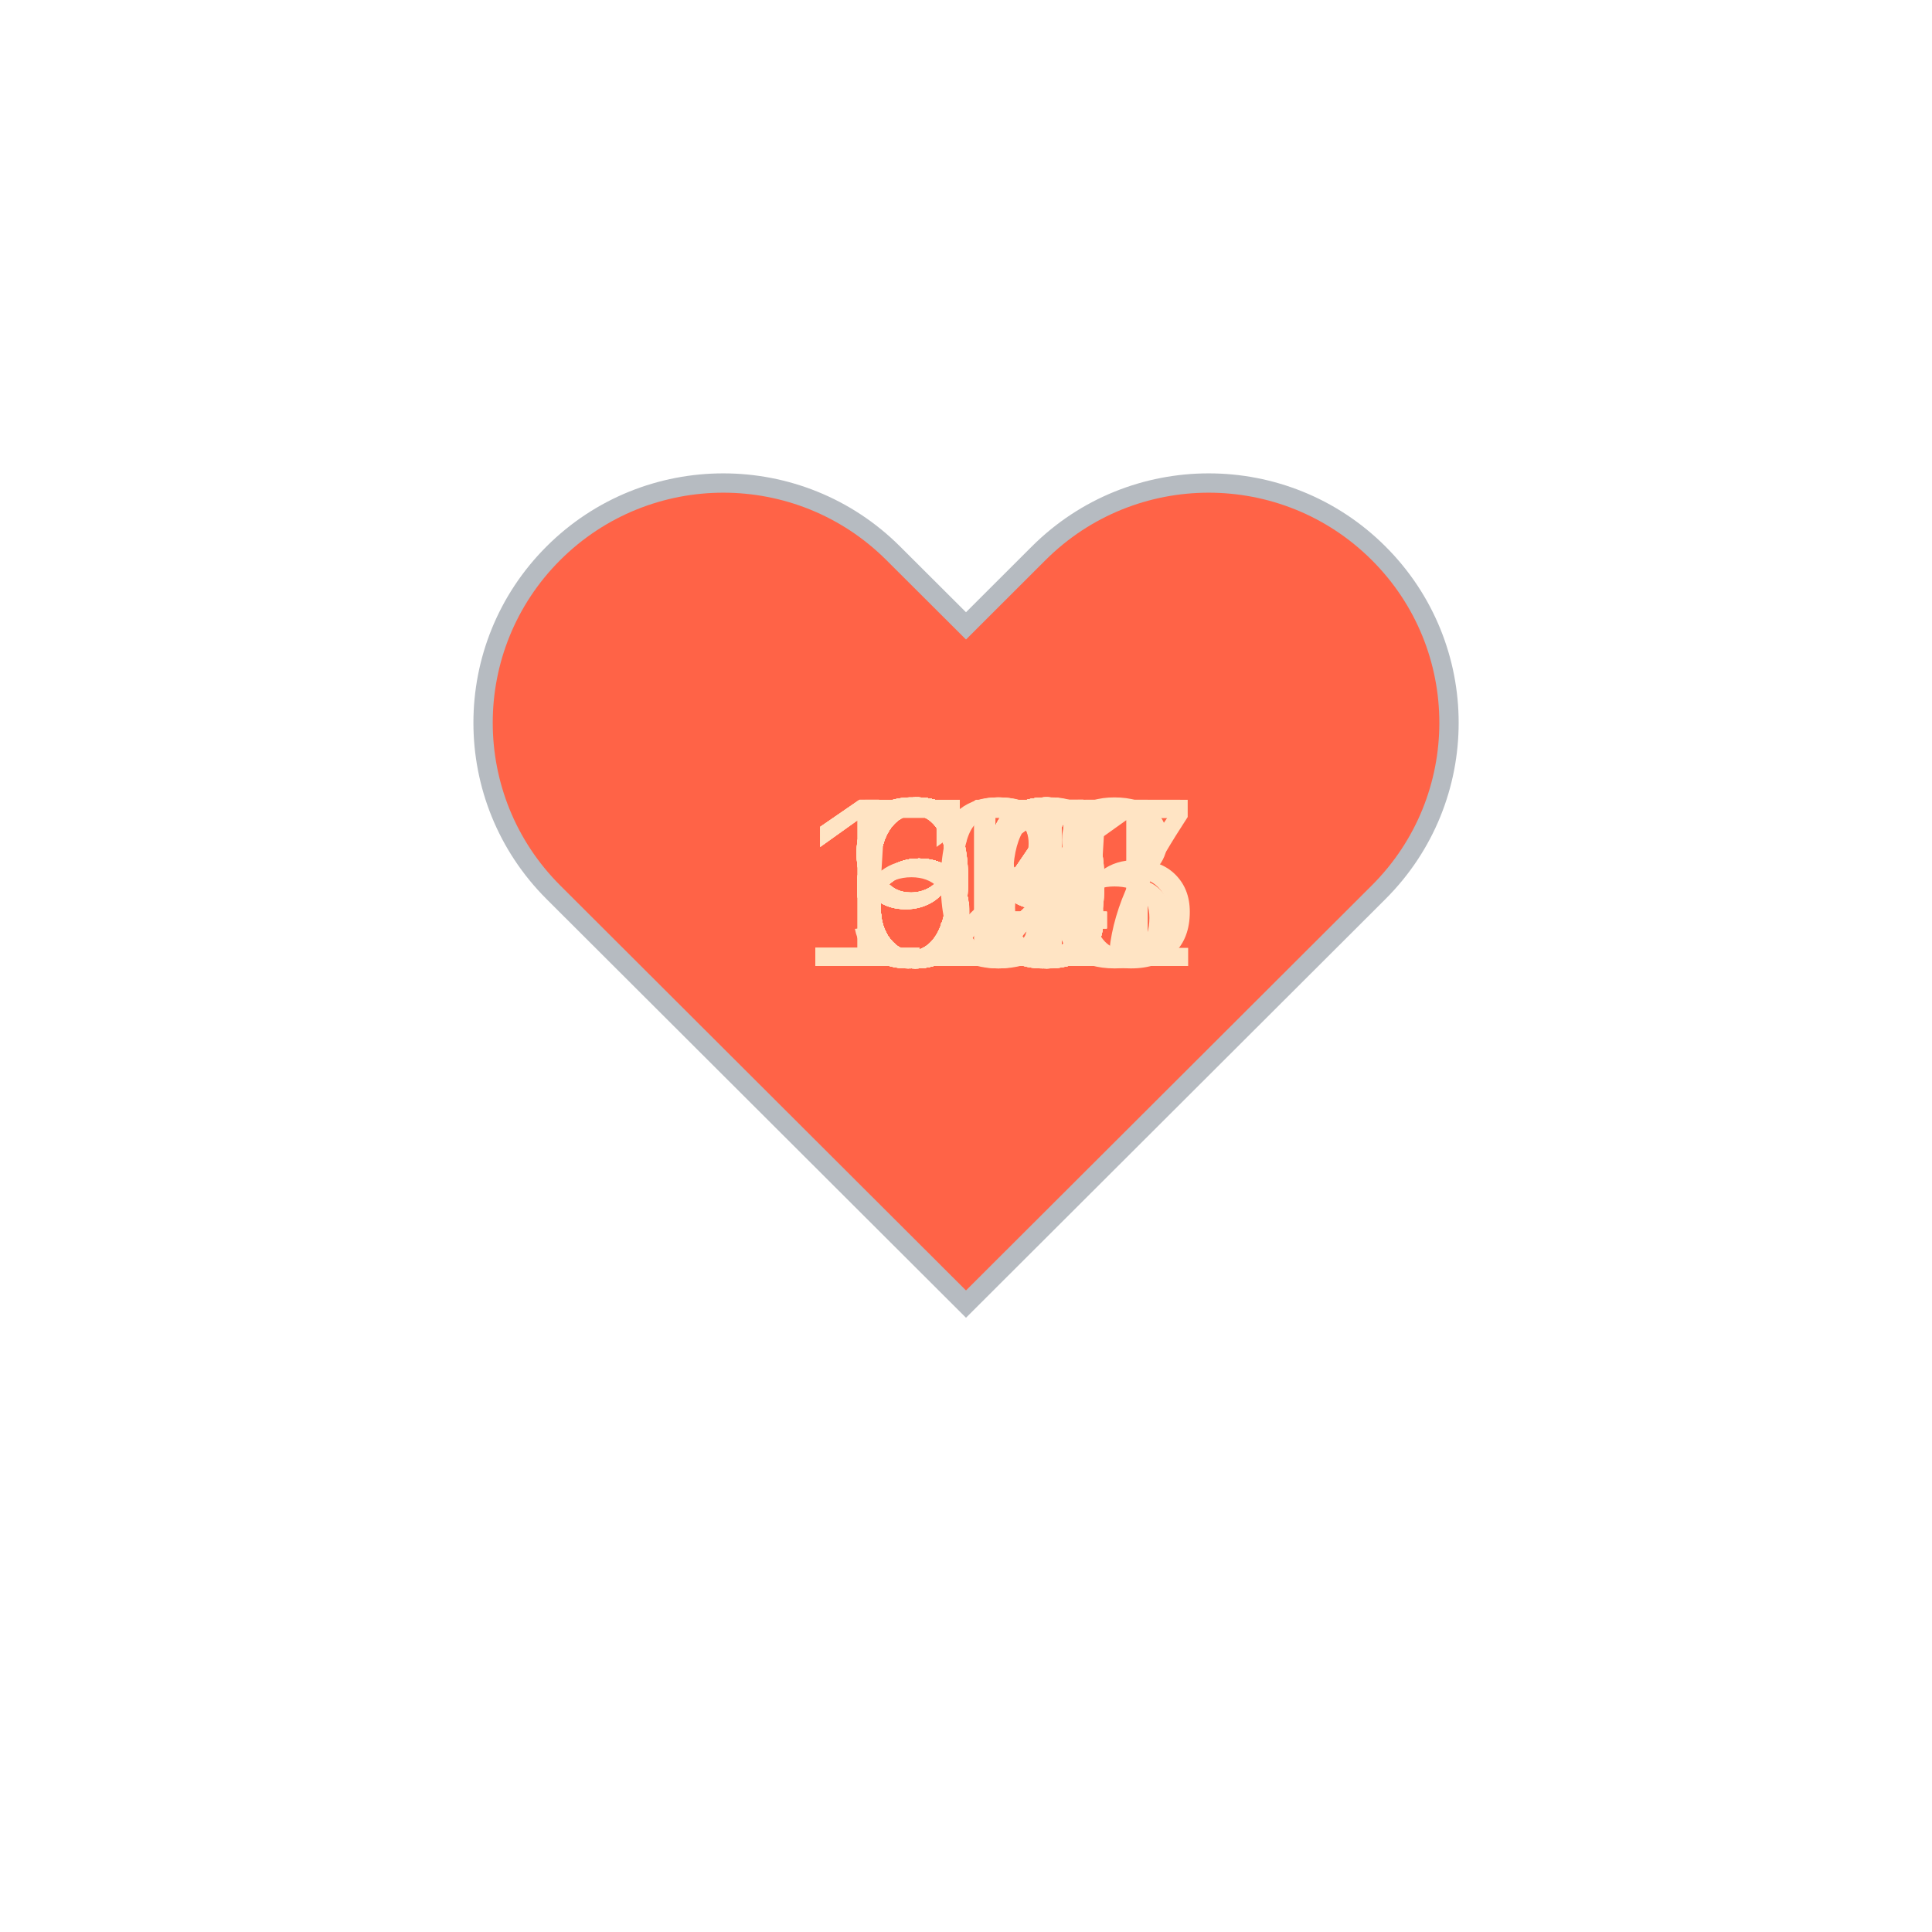
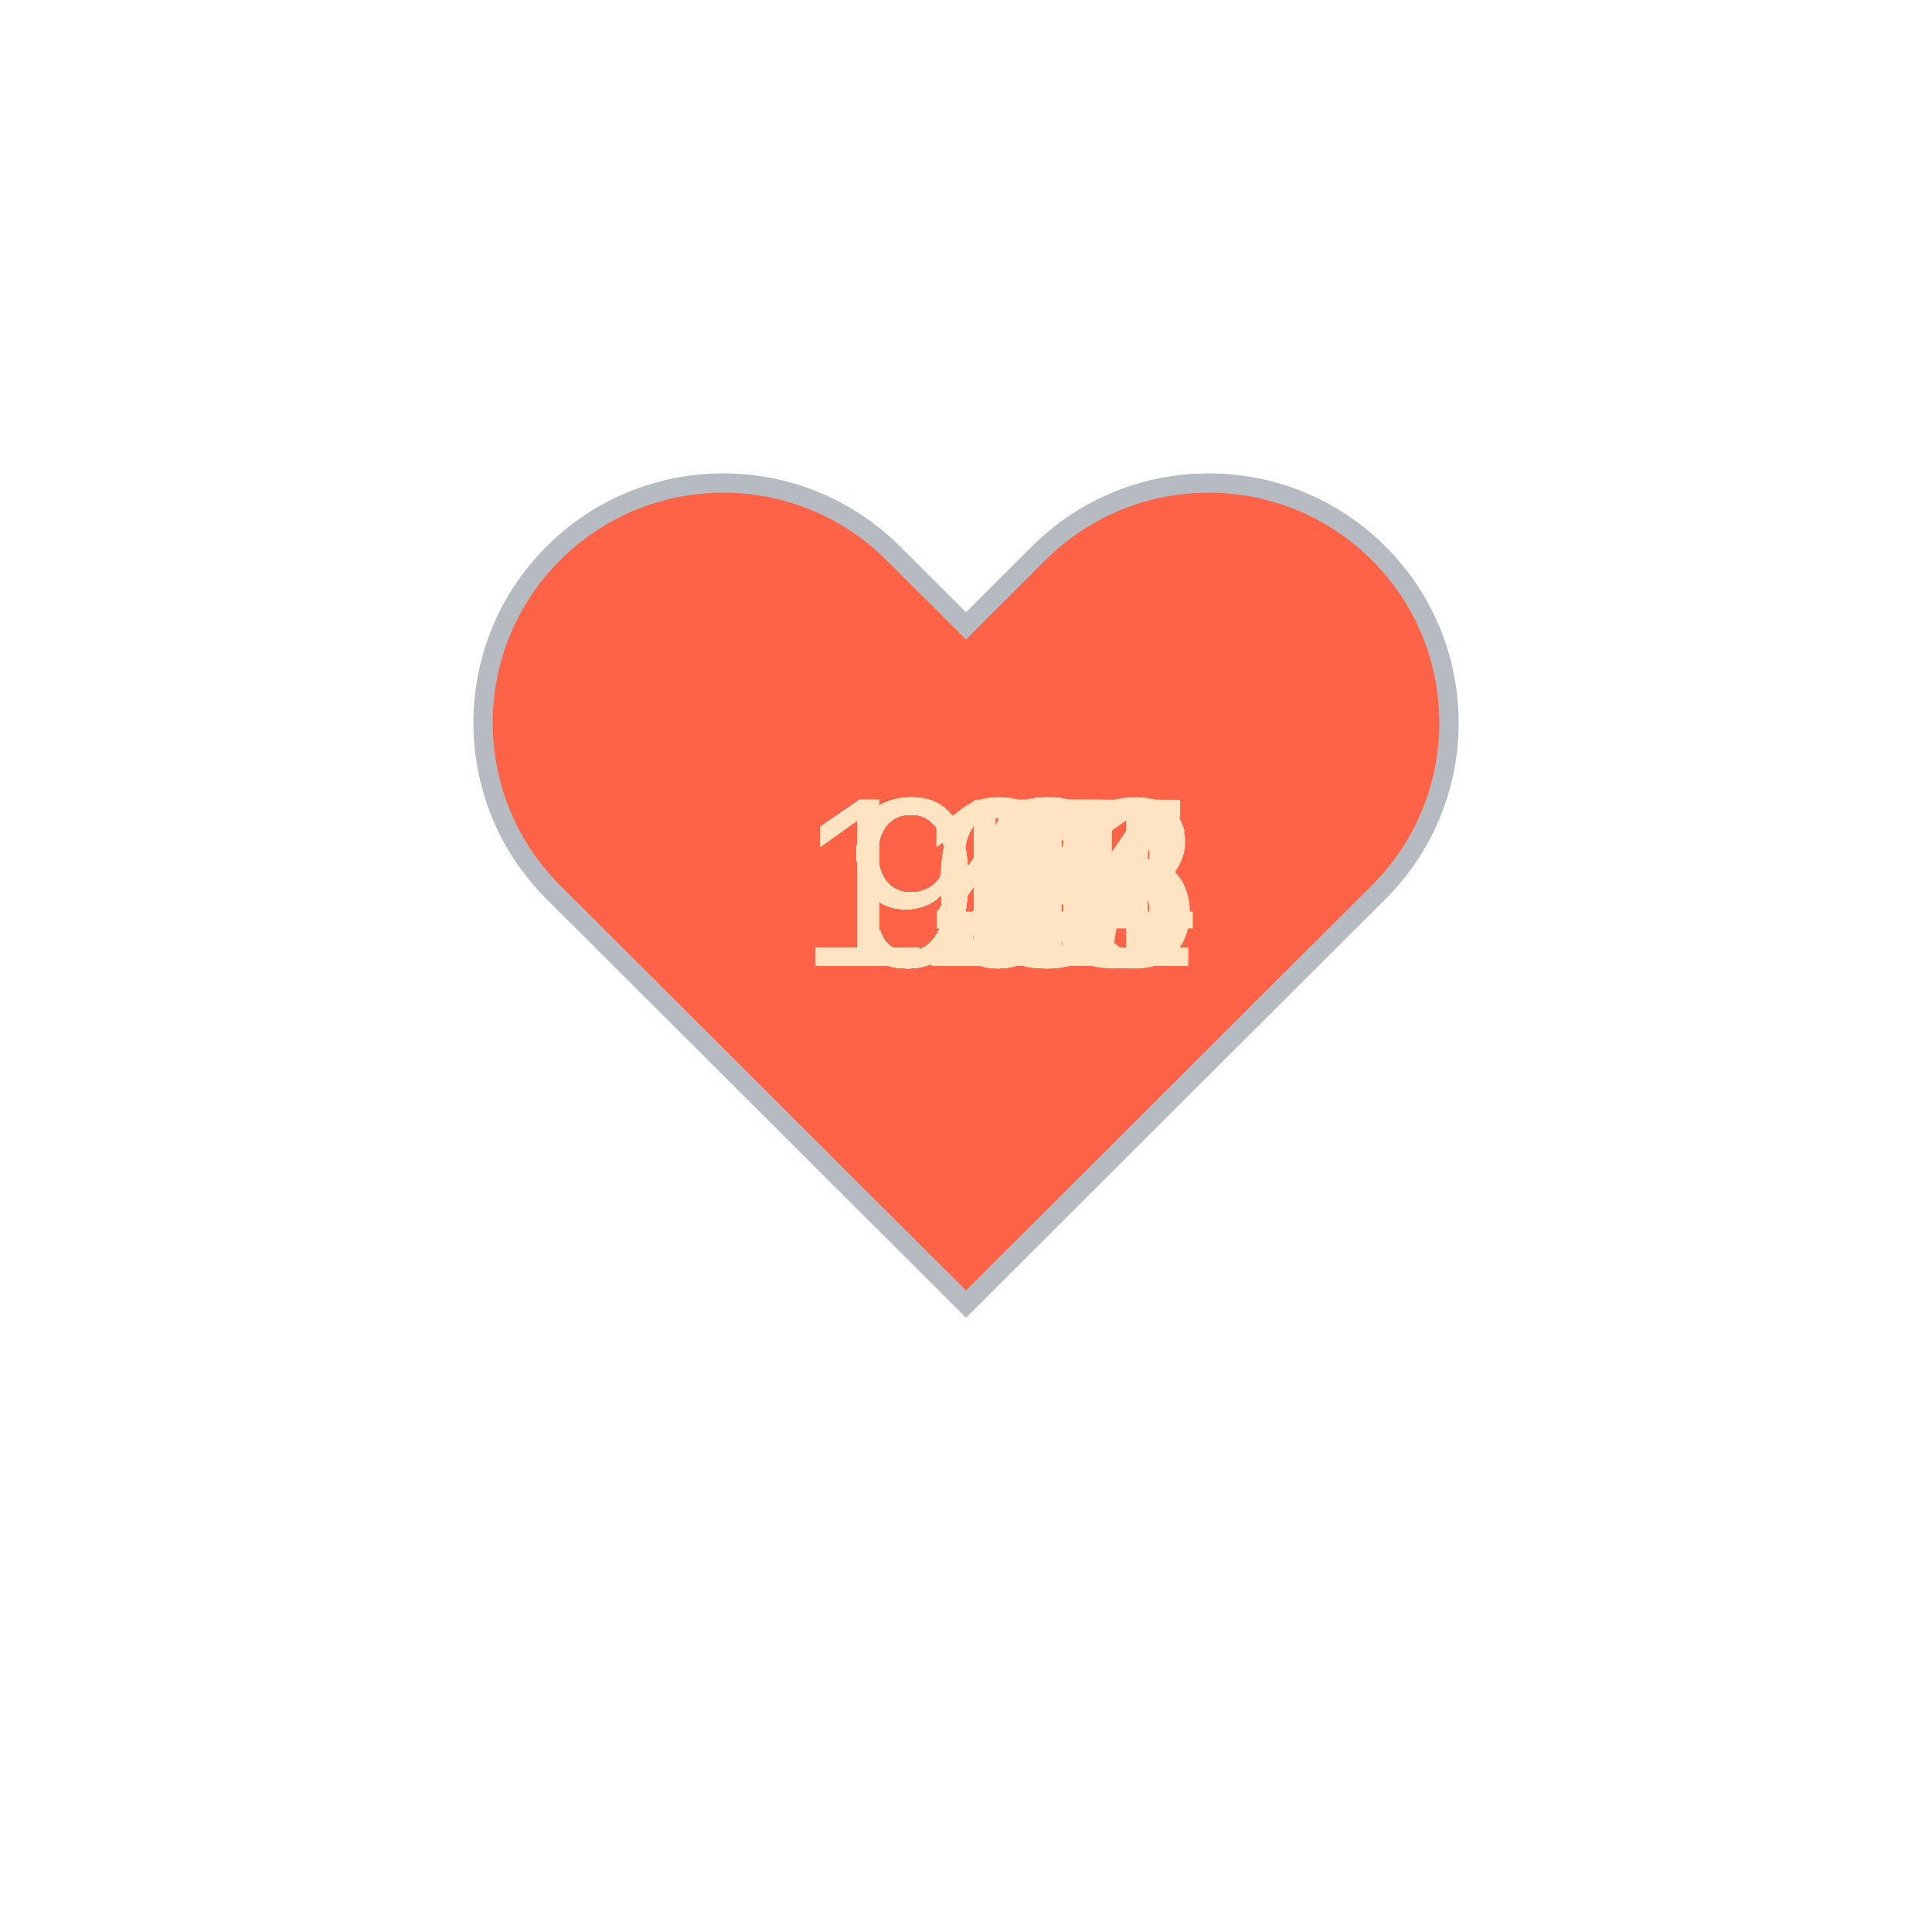
<svg xmlns="http://www.w3.org/2000/svg" baseProfile="full" height="150" version="1.1" viewBox="0,0,200,200" width="150">
  <defs />
  <g transform="translate(100 100)">
    <path d="M92.71,7.27L92.71,7.27c-9.71-9.69-25.46-9.69-35.18,0L50,14.79l-7.54-7.52C32.75-2.42,17-2.42,7.29,7.27v0 c-9.71,9.69-9.71,25.41,0,35.1L50,85l42.71-42.63C102.43,32.68,102.43,16.96,92.71,7.27z" fill="tomato" stroke="#B6BBC1" stroke-width="2" transform="translate(-50 -50)" />
    <animateTransform additive="sum" attributeName="transform" dur="1.2s" repeatCount="indefinite" type="scale" values="1; 1.5; 1.25; 1.5; 1.5; 1;" />
-     <text fill="bisque" style="font-size:25px; font-family:Arial" transform="translate(-12.5 0)">63<animate attributeName="visibility" dur="36.0s" keyTimes="0;0.03;0.07;0.1;0.13;0.17;0.2;0.23;0.27;0.3;0.33;0.37;0.4;0.43;0.47;0.5;0.53;0.57;0.6;0.63;0.67;0.7;0.73;0.77;0.8;0.83;0.87;0.9;0.93;0.97;1.0" repeatCount="indefinite" values="visible;hidden;hidden;hidden;hidden;hidden;hidden;hidden;hidden;hidden;hidden;hidden;hidden;hidden;hidden;hidden;hidden;hidden;hidden;hidden;hidden;hidden;hidden;hidden;hidden;hidden;hidden;hidden;hidden;hidden;hidden" />
+     <text fill="bisque" style="font-size:25px; font-family:Arial" transform="translate(-17.5 0)">104<animate attributeName="visibility" dur="36.0s" keyTimes="0;0.03;0.07;0.1;0.13;0.17;0.2;0.23;0.27;0.3;0.33;0.37;0.4;0.43;0.47;0.5;0.53;0.57;0.6;0.63;0.67;0.7;0.73;0.77;0.8;0.83;0.87;0.9;0.93;0.97;1.0" repeatCount="indefinite" values="visible;hidden;hidden;hidden;hidden;hidden;hidden;hidden;hidden;hidden;hidden;hidden;hidden;hidden;hidden;hidden;hidden;hidden;hidden;hidden;hidden;hidden;hidden;hidden;hidden;hidden;hidden;hidden;hidden;hidden;hidden" />
    </text>
-     <text fill="bisque" style="font-size:25px; font-family:Arial" transform="translate(-12.5 0)">63<animate attributeName="visibility" dur="36.0s" keyTimes="0;0.03;0.07;0.1;0.13;0.17;0.2;0.23;0.27;0.3;0.33;0.37;0.4;0.43;0.47;0.5;0.53;0.57;0.6;0.63;0.67;0.7;0.73;0.77;0.8;0.83;0.87;0.9;0.93;0.97;1.0" repeatCount="indefinite" values="hidden;visible;hidden;hidden;hidden;hidden;hidden;hidden;hidden;hidden;hidden;hidden;hidden;hidden;hidden;hidden;hidden;hidden;hidden;hidden;hidden;hidden;hidden;hidden;hidden;hidden;hidden;hidden;hidden;hidden;hidden" />
+     <text fill="bisque" style="font-size:25px; font-family:Arial" transform="translate(-17.5 0)">101<animate attributeName="visibility" dur="36.0s" keyTimes="0;0.03;0.07;0.1;0.13;0.17;0.2;0.23;0.27;0.3;0.33;0.37;0.4;0.43;0.47;0.5;0.53;0.57;0.6;0.63;0.67;0.7;0.73;0.77;0.8;0.83;0.87;0.9;0.93;0.97;1.0" repeatCount="indefinite" values="hidden;visible;hidden;hidden;hidden;hidden;hidden;hidden;hidden;hidden;hidden;hidden;hidden;hidden;hidden;hidden;hidden;hidden;hidden;hidden;hidden;hidden;hidden;hidden;hidden;hidden;hidden;hidden;hidden;hidden;hidden" />
    </text>
-     <text fill="bisque" style="font-size:25px; font-family:Arial" transform="translate(-12.5 0)">63<animate attributeName="visibility" dur="36.0s" keyTimes="0;0.03;0.07;0.1;0.13;0.17;0.2;0.23;0.27;0.3;0.33;0.37;0.4;0.43;0.47;0.5;0.53;0.57;0.6;0.63;0.67;0.7;0.73;0.77;0.8;0.83;0.87;0.9;0.93;0.97;1.0" repeatCount="indefinite" values="hidden;hidden;visible;hidden;hidden;hidden;hidden;hidden;hidden;hidden;hidden;hidden;hidden;hidden;hidden;hidden;hidden;hidden;hidden;hidden;hidden;hidden;hidden;hidden;hidden;hidden;hidden;hidden;hidden;hidden;hidden" />
+     <text fill="bisque" style="font-size:25px; font-family:Arial" transform="translate(-17.5 0)">101<animate attributeName="visibility" dur="36.0s" keyTimes="0;0.03;0.07;0.1;0.13;0.17;0.2;0.23;0.27;0.3;0.33;0.37;0.4;0.43;0.47;0.5;0.53;0.57;0.6;0.63;0.67;0.7;0.73;0.77;0.8;0.83;0.87;0.9;0.93;0.97;1.0" repeatCount="indefinite" values="hidden;hidden;visible;hidden;hidden;hidden;hidden;hidden;hidden;hidden;hidden;hidden;hidden;hidden;hidden;hidden;hidden;hidden;hidden;hidden;hidden;hidden;hidden;hidden;hidden;hidden;hidden;hidden;hidden;hidden;hidden" />
    </text>
-     <text fill="bisque" style="font-size:25px; font-family:Arial" transform="translate(-12.5 0)">61<animate attributeName="visibility" dur="36.0s" keyTimes="0;0.03;0.07;0.1;0.13;0.17;0.2;0.23;0.27;0.3;0.33;0.37;0.4;0.43;0.47;0.5;0.53;0.57;0.6;0.63;0.67;0.7;0.73;0.77;0.8;0.83;0.87;0.9;0.93;0.97;1.0" repeatCount="indefinite" values="hidden;hidden;hidden;visible;hidden;hidden;hidden;hidden;hidden;hidden;hidden;hidden;hidden;hidden;hidden;hidden;hidden;hidden;hidden;hidden;hidden;hidden;hidden;hidden;hidden;hidden;hidden;hidden;hidden;hidden;hidden" />
+     <text fill="bisque" style="font-size:25px; font-family:Arial" transform="translate(-17.5 0)">111<animate attributeName="visibility" dur="36.0s" keyTimes="0;0.03;0.07;0.1;0.13;0.17;0.2;0.23;0.27;0.3;0.33;0.37;0.4;0.43;0.47;0.5;0.53;0.57;0.6;0.63;0.67;0.7;0.73;0.77;0.8;0.83;0.87;0.9;0.93;0.97;1.0" repeatCount="indefinite" values="hidden;hidden;hidden;visible;hidden;hidden;hidden;hidden;hidden;hidden;hidden;hidden;hidden;hidden;hidden;hidden;hidden;hidden;hidden;hidden;hidden;hidden;hidden;hidden;hidden;hidden;hidden;hidden;hidden;hidden;hidden" />
    </text>
-     <text fill="bisque" style="font-size:25px; font-family:Arial" transform="translate(-12.5 0)">63<animate attributeName="visibility" dur="36.0s" keyTimes="0;0.03;0.07;0.1;0.13;0.17;0.2;0.23;0.27;0.3;0.33;0.37;0.4;0.43;0.47;0.5;0.53;0.57;0.6;0.63;0.67;0.7;0.73;0.77;0.8;0.83;0.87;0.9;0.93;0.97;1.0" repeatCount="indefinite" values="hidden;hidden;hidden;hidden;visible;hidden;hidden;hidden;hidden;hidden;hidden;hidden;hidden;hidden;hidden;hidden;hidden;hidden;hidden;hidden;hidden;hidden;hidden;hidden;hidden;hidden;hidden;hidden;hidden;hidden;hidden" />
+     <text fill="bisque" style="font-size:25px; font-family:Arial" transform="translate(-17.5 0)">106<animate attributeName="visibility" dur="36.0s" keyTimes="0;0.03;0.07;0.1;0.13;0.17;0.2;0.23;0.27;0.3;0.33;0.37;0.4;0.43;0.47;0.5;0.53;0.57;0.6;0.63;0.67;0.7;0.73;0.77;0.8;0.83;0.87;0.9;0.93;0.97;1.0" repeatCount="indefinite" values="hidden;hidden;hidden;hidden;visible;hidden;hidden;hidden;hidden;hidden;hidden;hidden;hidden;hidden;hidden;hidden;hidden;hidden;hidden;hidden;hidden;hidden;hidden;hidden;hidden;hidden;hidden;hidden;hidden;hidden;hidden" />
    </text>
-     <text fill="bisque" style="font-size:25px; font-family:Arial" transform="translate(-12.5 0)">60<animate attributeName="visibility" dur="36.0s" keyTimes="0;0.03;0.07;0.1;0.13;0.17;0.2;0.23;0.27;0.3;0.33;0.37;0.4;0.43;0.47;0.5;0.53;0.57;0.6;0.63;0.67;0.7;0.73;0.77;0.8;0.83;0.87;0.9;0.93;0.97;1.0" repeatCount="indefinite" values="hidden;hidden;hidden;hidden;hidden;visible;hidden;hidden;hidden;hidden;hidden;hidden;hidden;hidden;hidden;hidden;hidden;hidden;hidden;hidden;hidden;hidden;hidden;hidden;hidden;hidden;hidden;hidden;hidden;hidden;hidden" />
+     <text fill="bisque" style="font-size:25px; font-family:Arial" transform="translate(-12.5 0)">93<animate attributeName="visibility" dur="36.0s" keyTimes="0;0.03;0.07;0.1;0.13;0.17;0.2;0.23;0.27;0.3;0.33;0.37;0.4;0.43;0.47;0.5;0.53;0.57;0.6;0.63;0.67;0.7;0.73;0.77;0.8;0.83;0.87;0.9;0.93;0.97;1.0" repeatCount="indefinite" values="hidden;hidden;hidden;hidden;hidden;visible;hidden;hidden;hidden;hidden;hidden;hidden;hidden;hidden;hidden;hidden;hidden;hidden;hidden;hidden;hidden;hidden;hidden;hidden;hidden;hidden;hidden;hidden;hidden;hidden;hidden" />
    </text>
-     <text fill="bisque" style="font-size:25px; font-family:Arial" transform="translate(-12.5 0)">64<animate attributeName="visibility" dur="36.0s" keyTimes="0;0.03;0.07;0.1;0.13;0.17;0.2;0.23;0.27;0.3;0.33;0.37;0.4;0.43;0.47;0.5;0.53;0.57;0.6;0.63;0.67;0.7;0.73;0.77;0.8;0.83;0.87;0.9;0.93;0.97;1.0" repeatCount="indefinite" values="hidden;hidden;hidden;hidden;hidden;hidden;visible;hidden;hidden;hidden;hidden;hidden;hidden;hidden;hidden;hidden;hidden;hidden;hidden;hidden;hidden;hidden;hidden;hidden;hidden;hidden;hidden;hidden;hidden;hidden;hidden" />
+     <text fill="bisque" style="font-size:25px; font-family:Arial" transform="translate(-12.5 0)">92<animate attributeName="visibility" dur="36.0s" keyTimes="0;0.03;0.07;0.1;0.13;0.17;0.2;0.23;0.27;0.3;0.33;0.37;0.4;0.43;0.47;0.5;0.53;0.57;0.6;0.63;0.67;0.7;0.73;0.77;0.8;0.83;0.87;0.9;0.93;0.97;1.0" repeatCount="indefinite" values="hidden;hidden;hidden;hidden;hidden;hidden;visible;hidden;hidden;hidden;hidden;hidden;hidden;hidden;hidden;hidden;hidden;hidden;hidden;hidden;hidden;hidden;hidden;hidden;hidden;hidden;hidden;hidden;hidden;hidden;hidden" />
    </text>
-     <text fill="bisque" style="font-size:25px; font-family:Arial" transform="translate(-12.5 0)">64<animate attributeName="visibility" dur="36.0s" keyTimes="0;0.03;0.07;0.1;0.13;0.17;0.2;0.23;0.27;0.3;0.33;0.37;0.4;0.43;0.47;0.5;0.53;0.57;0.6;0.63;0.67;0.7;0.73;0.77;0.8;0.83;0.87;0.9;0.93;0.97;1.0" repeatCount="indefinite" values="hidden;hidden;hidden;hidden;hidden;hidden;hidden;visible;hidden;hidden;hidden;hidden;hidden;hidden;hidden;hidden;hidden;hidden;hidden;hidden;hidden;hidden;hidden;hidden;hidden;hidden;hidden;hidden;hidden;hidden;hidden" />
+     <text fill="bisque" style="font-size:25px; font-family:Arial" transform="translate(-12.5 0)">90<animate attributeName="visibility" dur="36.0s" keyTimes="0;0.03;0.07;0.1;0.13;0.17;0.2;0.23;0.27;0.3;0.33;0.37;0.4;0.43;0.47;0.5;0.53;0.57;0.6;0.63;0.67;0.7;0.73;0.77;0.8;0.83;0.87;0.9;0.93;0.97;1.0" repeatCount="indefinite" values="hidden;hidden;hidden;hidden;hidden;hidden;hidden;visible;hidden;hidden;hidden;hidden;hidden;hidden;hidden;hidden;hidden;hidden;hidden;hidden;hidden;hidden;hidden;hidden;hidden;hidden;hidden;hidden;hidden;hidden;hidden" />
    </text>
-     <text fill="bisque" style="font-size:25px; font-family:Arial" transform="translate(-12.5 0)">64<animate attributeName="visibility" dur="36.0s" keyTimes="0;0.03;0.07;0.1;0.13;0.17;0.2;0.23;0.27;0.3;0.33;0.37;0.4;0.43;0.47;0.5;0.53;0.57;0.6;0.63;0.67;0.7;0.73;0.77;0.8;0.83;0.87;0.9;0.93;0.97;1.0" repeatCount="indefinite" values="hidden;hidden;hidden;hidden;hidden;hidden;hidden;hidden;visible;hidden;hidden;hidden;hidden;hidden;hidden;hidden;hidden;hidden;hidden;hidden;hidden;hidden;hidden;hidden;hidden;hidden;hidden;hidden;hidden;hidden;hidden" />
+     <text fill="bisque" style="font-size:25px; font-family:Arial" transform="translate(-12.5 0)">94<animate attributeName="visibility" dur="36.0s" keyTimes="0;0.03;0.07;0.1;0.13;0.17;0.2;0.23;0.27;0.3;0.33;0.37;0.4;0.43;0.47;0.5;0.53;0.57;0.6;0.63;0.67;0.7;0.73;0.77;0.8;0.83;0.87;0.9;0.93;0.97;1.0" repeatCount="indefinite" values="hidden;hidden;hidden;hidden;hidden;hidden;hidden;hidden;visible;hidden;hidden;hidden;hidden;hidden;hidden;hidden;hidden;hidden;hidden;hidden;hidden;hidden;hidden;hidden;hidden;hidden;hidden;hidden;hidden;hidden;hidden" />
    </text>
-     <text fill="bisque" style="font-size:25px; font-family:Arial" transform="translate(-12.5 0)">60<animate attributeName="visibility" dur="36.0s" keyTimes="0;0.03;0.07;0.1;0.13;0.17;0.2;0.23;0.27;0.3;0.33;0.37;0.4;0.43;0.47;0.5;0.53;0.57;0.6;0.63;0.67;0.7;0.73;0.77;0.8;0.83;0.87;0.9;0.93;0.97;1.0" repeatCount="indefinite" values="hidden;hidden;hidden;hidden;hidden;hidden;hidden;hidden;hidden;visible;hidden;hidden;hidden;hidden;hidden;hidden;hidden;hidden;hidden;hidden;hidden;hidden;hidden;hidden;hidden;hidden;hidden;hidden;hidden;hidden;hidden" />
+     <text fill="bisque" style="font-size:25px; font-family:Arial" transform="translate(-12.5 0)">98<animate attributeName="visibility" dur="36.0s" keyTimes="0;0.03;0.07;0.1;0.13;0.17;0.2;0.23;0.27;0.3;0.33;0.37;0.4;0.43;0.47;0.5;0.53;0.57;0.6;0.63;0.67;0.7;0.73;0.77;0.8;0.83;0.87;0.9;0.93;0.97;1.0" repeatCount="indefinite" values="hidden;hidden;hidden;hidden;hidden;hidden;hidden;hidden;hidden;visible;hidden;hidden;hidden;hidden;hidden;hidden;hidden;hidden;hidden;hidden;hidden;hidden;hidden;hidden;hidden;hidden;hidden;hidden;hidden;hidden;hidden" />
    </text>
-     <text fill="bisque" style="font-size:25px; font-family:Arial" transform="translate(-12.5 0)">62<animate attributeName="visibility" dur="36.0s" keyTimes="0;0.03;0.07;0.1;0.13;0.17;0.2;0.23;0.27;0.3;0.33;0.37;0.4;0.43;0.47;0.5;0.53;0.57;0.6;0.63;0.67;0.7;0.73;0.77;0.8;0.83;0.87;0.9;0.93;0.97;1.0" repeatCount="indefinite" values="hidden;hidden;hidden;hidden;hidden;hidden;hidden;hidden;hidden;hidden;visible;hidden;hidden;hidden;hidden;hidden;hidden;hidden;hidden;hidden;hidden;hidden;hidden;hidden;hidden;hidden;hidden;hidden;hidden;hidden;hidden" />
+     <text fill="bisque" style="font-size:25px; font-family:Arial" transform="translate(-12.5 0)">97<animate attributeName="visibility" dur="36.0s" keyTimes="0;0.03;0.07;0.1;0.13;0.17;0.2;0.23;0.27;0.3;0.33;0.37;0.4;0.43;0.47;0.5;0.53;0.57;0.6;0.63;0.67;0.7;0.73;0.77;0.8;0.83;0.87;0.9;0.93;0.97;1.0" repeatCount="indefinite" values="hidden;hidden;hidden;hidden;hidden;hidden;hidden;hidden;hidden;hidden;visible;hidden;hidden;hidden;hidden;hidden;hidden;hidden;hidden;hidden;hidden;hidden;hidden;hidden;hidden;hidden;hidden;hidden;hidden;hidden;hidden" />
    </text>
-     <text fill="bisque" style="font-size:25px; font-family:Arial" transform="translate(-12.5 0)">62<animate attributeName="visibility" dur="36.0s" keyTimes="0;0.03;0.07;0.1;0.13;0.17;0.2;0.23;0.27;0.3;0.33;0.37;0.4;0.43;0.47;0.5;0.53;0.57;0.6;0.63;0.67;0.7;0.73;0.77;0.8;0.83;0.87;0.9;0.93;0.97;1.0" repeatCount="indefinite" values="hidden;hidden;hidden;hidden;hidden;hidden;hidden;hidden;hidden;hidden;hidden;visible;hidden;hidden;hidden;hidden;hidden;hidden;hidden;hidden;hidden;hidden;hidden;hidden;hidden;hidden;hidden;hidden;hidden;hidden;hidden" />
+     <text fill="bisque" style="font-size:25px; font-family:Arial" transform="translate(-12.5 0)">99<animate attributeName="visibility" dur="36.0s" keyTimes="0;0.03;0.07;0.1;0.13;0.17;0.2;0.23;0.27;0.3;0.33;0.37;0.4;0.43;0.47;0.5;0.53;0.57;0.6;0.63;0.67;0.7;0.73;0.77;0.8;0.83;0.87;0.9;0.93;0.97;1.0" repeatCount="indefinite" values="hidden;hidden;hidden;hidden;hidden;hidden;hidden;hidden;hidden;hidden;hidden;visible;hidden;hidden;hidden;hidden;hidden;hidden;hidden;hidden;hidden;hidden;hidden;hidden;hidden;hidden;hidden;hidden;hidden;hidden;hidden" />
    </text>
-     <text fill="bisque" style="font-size:25px; font-family:Arial" transform="translate(-12.5 0)">60<animate attributeName="visibility" dur="36.0s" keyTimes="0;0.03;0.07;0.1;0.13;0.17;0.2;0.23;0.27;0.3;0.33;0.37;0.4;0.43;0.47;0.5;0.53;0.57;0.6;0.63;0.67;0.7;0.73;0.77;0.8;0.83;0.87;0.9;0.93;0.97;1.0" repeatCount="indefinite" values="hidden;hidden;hidden;hidden;hidden;hidden;hidden;hidden;hidden;hidden;hidden;hidden;visible;hidden;hidden;hidden;hidden;hidden;hidden;hidden;hidden;hidden;hidden;hidden;hidden;hidden;hidden;hidden;hidden;hidden;hidden" />
+     <text fill="bisque" style="font-size:25px; font-family:Arial" transform="translate(-12.5 0)">98<animate attributeName="visibility" dur="36.0s" keyTimes="0;0.03;0.07;0.1;0.13;0.17;0.2;0.23;0.27;0.3;0.33;0.37;0.4;0.43;0.47;0.5;0.53;0.57;0.6;0.63;0.67;0.7;0.73;0.77;0.8;0.83;0.87;0.9;0.93;0.97;1.0" repeatCount="indefinite" values="hidden;hidden;hidden;hidden;hidden;hidden;hidden;hidden;hidden;hidden;hidden;hidden;visible;hidden;hidden;hidden;hidden;hidden;hidden;hidden;hidden;hidden;hidden;hidden;hidden;hidden;hidden;hidden;hidden;hidden;hidden" />
    </text>
-     <text fill="bisque" style="font-size:25px; font-family:Arial" transform="translate(-12.5 0)">59<animate attributeName="visibility" dur="36.0s" keyTimes="0;0.03;0.07;0.1;0.13;0.17;0.2;0.23;0.27;0.3;0.33;0.37;0.4;0.43;0.47;0.5;0.53;0.57;0.6;0.63;0.67;0.7;0.73;0.77;0.8;0.83;0.87;0.9;0.93;0.97;1.0" repeatCount="indefinite" values="hidden;hidden;hidden;hidden;hidden;hidden;hidden;hidden;hidden;hidden;hidden;hidden;hidden;visible;hidden;hidden;hidden;hidden;hidden;hidden;hidden;hidden;hidden;hidden;hidden;hidden;hidden;hidden;hidden;hidden;hidden" />
+     <text fill="bisque" style="font-size:25px; font-family:Arial" transform="translate(-12.5 0)">97<animate attributeName="visibility" dur="36.0s" keyTimes="0;0.03;0.07;0.1;0.13;0.17;0.2;0.23;0.27;0.3;0.33;0.37;0.4;0.43;0.47;0.5;0.53;0.57;0.6;0.63;0.67;0.7;0.73;0.77;0.8;0.83;0.87;0.9;0.93;0.97;1.0" repeatCount="indefinite" values="hidden;hidden;hidden;hidden;hidden;hidden;hidden;hidden;hidden;hidden;hidden;hidden;hidden;visible;hidden;hidden;hidden;hidden;hidden;hidden;hidden;hidden;hidden;hidden;hidden;hidden;hidden;hidden;hidden;hidden;hidden" />
    </text>
-     <text fill="bisque" style="font-size:25px; font-family:Arial" transform="translate(-12.5 0)">61<animate attributeName="visibility" dur="36.0s" keyTimes="0;0.03;0.07;0.1;0.13;0.17;0.2;0.23;0.27;0.3;0.33;0.37;0.4;0.43;0.47;0.5;0.53;0.57;0.6;0.63;0.67;0.7;0.73;0.77;0.8;0.83;0.87;0.9;0.93;0.97;1.0" repeatCount="indefinite" values="hidden;hidden;hidden;hidden;hidden;hidden;hidden;hidden;hidden;hidden;hidden;hidden;hidden;hidden;visible;hidden;hidden;hidden;hidden;hidden;hidden;hidden;hidden;hidden;hidden;hidden;hidden;hidden;hidden;hidden;hidden" />
+     <text fill="bisque" style="font-size:25px; font-family:Arial" transform="translate(-12.5 0)">96<animate attributeName="visibility" dur="36.0s" keyTimes="0;0.03;0.07;0.1;0.13;0.17;0.2;0.23;0.27;0.3;0.33;0.37;0.4;0.43;0.47;0.5;0.53;0.57;0.6;0.63;0.67;0.7;0.73;0.77;0.8;0.83;0.87;0.9;0.93;0.97;1.0" repeatCount="indefinite" values="hidden;hidden;hidden;hidden;hidden;hidden;hidden;hidden;hidden;hidden;hidden;hidden;hidden;hidden;visible;hidden;hidden;hidden;hidden;hidden;hidden;hidden;hidden;hidden;hidden;hidden;hidden;hidden;hidden;hidden;hidden" />
    </text>
-     <text fill="bisque" style="font-size:25px; font-family:Arial" transform="translate(-12.5 0)">62<animate attributeName="visibility" dur="36.0s" keyTimes="0;0.03;0.07;0.1;0.13;0.17;0.2;0.23;0.27;0.3;0.33;0.37;0.4;0.43;0.47;0.5;0.53;0.57;0.6;0.63;0.67;0.7;0.73;0.77;0.8;0.83;0.87;0.9;0.93;0.97;1.0" repeatCount="indefinite" values="hidden;hidden;hidden;hidden;hidden;hidden;hidden;hidden;hidden;hidden;hidden;hidden;hidden;hidden;hidden;visible;hidden;hidden;hidden;hidden;hidden;hidden;hidden;hidden;hidden;hidden;hidden;hidden;hidden;hidden;hidden" />
+     <text fill="bisque" style="font-size:25px; font-family:Arial" transform="translate(-12.5 0)">97<animate attributeName="visibility" dur="36.0s" keyTimes="0;0.03;0.07;0.1;0.13;0.17;0.2;0.23;0.27;0.3;0.33;0.37;0.4;0.43;0.47;0.5;0.53;0.57;0.6;0.63;0.67;0.7;0.73;0.77;0.8;0.83;0.87;0.9;0.93;0.97;1.0" repeatCount="indefinite" values="hidden;hidden;hidden;hidden;hidden;hidden;hidden;hidden;hidden;hidden;hidden;hidden;hidden;hidden;hidden;visible;hidden;hidden;hidden;hidden;hidden;hidden;hidden;hidden;hidden;hidden;hidden;hidden;hidden;hidden;hidden" />
    </text>
-     <text fill="bisque" style="font-size:25px; font-family:Arial" transform="translate(-12.5 0)">64<animate attributeName="visibility" dur="36.0s" keyTimes="0;0.03;0.07;0.1;0.13;0.17;0.2;0.23;0.27;0.3;0.33;0.37;0.4;0.43;0.47;0.5;0.53;0.57;0.6;0.63;0.67;0.7;0.73;0.77;0.8;0.83;0.87;0.9;0.93;0.97;1.0" repeatCount="indefinite" values="hidden;hidden;hidden;hidden;hidden;hidden;hidden;hidden;hidden;hidden;hidden;hidden;hidden;hidden;hidden;hidden;visible;hidden;hidden;hidden;hidden;hidden;hidden;hidden;hidden;hidden;hidden;hidden;hidden;hidden;hidden" />
+     <text fill="bisque" style="font-size:25px; font-family:Arial" transform="translate(-12.5 0)">93<animate attributeName="visibility" dur="36.0s" keyTimes="0;0.03;0.07;0.1;0.13;0.17;0.2;0.23;0.27;0.3;0.33;0.37;0.4;0.43;0.47;0.5;0.53;0.57;0.6;0.63;0.67;0.7;0.73;0.77;0.8;0.83;0.87;0.9;0.93;0.97;1.0" repeatCount="indefinite" values="hidden;hidden;hidden;hidden;hidden;hidden;hidden;hidden;hidden;hidden;hidden;hidden;hidden;hidden;hidden;hidden;visible;hidden;hidden;hidden;hidden;hidden;hidden;hidden;hidden;hidden;hidden;hidden;hidden;hidden;hidden" />
    </text>
-     <text fill="bisque" style="font-size:25px; font-family:Arial" transform="translate(-12.5 0)">64<animate attributeName="visibility" dur="36.0s" keyTimes="0;0.03;0.07;0.1;0.13;0.17;0.2;0.23;0.27;0.3;0.33;0.37;0.4;0.43;0.47;0.5;0.53;0.57;0.6;0.63;0.67;0.7;0.73;0.77;0.8;0.83;0.87;0.9;0.93;0.97;1.0" repeatCount="indefinite" values="hidden;hidden;hidden;hidden;hidden;hidden;hidden;hidden;hidden;hidden;hidden;hidden;hidden;hidden;hidden;hidden;hidden;visible;hidden;hidden;hidden;hidden;hidden;hidden;hidden;hidden;hidden;hidden;hidden;hidden;hidden" />
+     <text fill="bisque" style="font-size:25px; font-family:Arial" transform="translate(-17.5 0)">115<animate attributeName="visibility" dur="36.0s" keyTimes="0;0.03;0.07;0.1;0.13;0.17;0.2;0.23;0.27;0.3;0.33;0.37;0.4;0.43;0.47;0.5;0.53;0.57;0.6;0.63;0.67;0.7;0.73;0.77;0.8;0.83;0.87;0.9;0.93;0.97;1.0" repeatCount="indefinite" values="hidden;hidden;hidden;hidden;hidden;hidden;hidden;hidden;hidden;hidden;hidden;hidden;hidden;hidden;hidden;hidden;hidden;visible;hidden;hidden;hidden;hidden;hidden;hidden;hidden;hidden;hidden;hidden;hidden;hidden;hidden" />
    </text>
-     <text fill="bisque" style="font-size:25px; font-family:Arial" transform="translate(-12.5 0)">63<animate attributeName="visibility" dur="36.0s" keyTimes="0;0.03;0.07;0.1;0.13;0.17;0.2;0.23;0.27;0.3;0.33;0.37;0.4;0.43;0.47;0.5;0.53;0.57;0.6;0.63;0.67;0.7;0.73;0.77;0.8;0.83;0.87;0.9;0.93;0.97;1.0" repeatCount="indefinite" values="hidden;hidden;hidden;hidden;hidden;hidden;hidden;hidden;hidden;hidden;hidden;hidden;hidden;hidden;hidden;hidden;hidden;hidden;visible;hidden;hidden;hidden;hidden;hidden;hidden;hidden;hidden;hidden;hidden;hidden;hidden" />
+     <text fill="bisque" style="font-size:25px; font-family:Arial" transform="translate(-17.5 0)">117<animate attributeName="visibility" dur="36.0s" keyTimes="0;0.03;0.07;0.1;0.13;0.17;0.2;0.23;0.27;0.3;0.33;0.37;0.4;0.43;0.47;0.5;0.53;0.57;0.6;0.63;0.67;0.7;0.73;0.77;0.8;0.83;0.87;0.9;0.93;0.97;1.0" repeatCount="indefinite" values="hidden;hidden;hidden;hidden;hidden;hidden;hidden;hidden;hidden;hidden;hidden;hidden;hidden;hidden;hidden;hidden;hidden;hidden;visible;hidden;hidden;hidden;hidden;hidden;hidden;hidden;hidden;hidden;hidden;hidden;hidden" />
    </text>
-     <text fill="bisque" style="font-size:25px; font-family:Arial" transform="translate(-12.5 0)">63<animate attributeName="visibility" dur="36.0s" keyTimes="0;0.03;0.07;0.1;0.13;0.17;0.2;0.23;0.27;0.3;0.33;0.37;0.4;0.43;0.47;0.5;0.53;0.57;0.6;0.63;0.67;0.7;0.73;0.77;0.8;0.83;0.87;0.9;0.93;0.97;1.0" repeatCount="indefinite" values="hidden;hidden;hidden;hidden;hidden;hidden;hidden;hidden;hidden;hidden;hidden;hidden;hidden;hidden;hidden;hidden;hidden;hidden;hidden;visible;hidden;hidden;hidden;hidden;hidden;hidden;hidden;hidden;hidden;hidden;hidden" />
+     <text fill="bisque" style="font-size:25px; font-family:Arial" transform="translate(-17.5 0)">106<animate attributeName="visibility" dur="36.0s" keyTimes="0;0.03;0.07;0.1;0.13;0.17;0.2;0.23;0.27;0.3;0.33;0.37;0.4;0.43;0.47;0.5;0.53;0.57;0.6;0.63;0.67;0.7;0.73;0.77;0.8;0.83;0.87;0.9;0.93;0.97;1.0" repeatCount="indefinite" values="hidden;hidden;hidden;hidden;hidden;hidden;hidden;hidden;hidden;hidden;hidden;hidden;hidden;hidden;hidden;hidden;hidden;hidden;hidden;visible;hidden;hidden;hidden;hidden;hidden;hidden;hidden;hidden;hidden;hidden;hidden" />
    </text>
-     <text fill="bisque" style="font-size:25px; font-family:Arial" transform="translate(-17.5 0)">125<animate attributeName="visibility" dur="36.0s" keyTimes="0;0.03;0.07;0.1;0.13;0.17;0.2;0.23;0.27;0.3;0.33;0.37;0.4;0.43;0.47;0.5;0.53;0.57;0.6;0.63;0.67;0.7;0.73;0.77;0.8;0.83;0.87;0.9;0.93;0.97;1.0" repeatCount="indefinite" values="hidden;hidden;hidden;hidden;hidden;hidden;hidden;hidden;hidden;hidden;hidden;hidden;hidden;hidden;hidden;hidden;hidden;hidden;hidden;hidden;visible;hidden;hidden;hidden;hidden;hidden;hidden;hidden;hidden;hidden;hidden" />
+     <text fill="bisque" style="font-size:25px; font-family:Arial" transform="translate(-12.5 0)">97<animate attributeName="visibility" dur="36.0s" keyTimes="0;0.03;0.07;0.1;0.13;0.17;0.2;0.23;0.27;0.3;0.33;0.37;0.4;0.43;0.47;0.5;0.53;0.57;0.6;0.63;0.67;0.7;0.73;0.77;0.8;0.83;0.87;0.9;0.93;0.97;1.0" repeatCount="indefinite" values="hidden;hidden;hidden;hidden;hidden;hidden;hidden;hidden;hidden;hidden;hidden;hidden;hidden;hidden;hidden;hidden;hidden;hidden;hidden;hidden;visible;hidden;hidden;hidden;hidden;hidden;hidden;hidden;hidden;hidden;hidden" />
    </text>
-     <text fill="bisque" style="font-size:25px; font-family:Arial" transform="translate(-17.5 0)">137<animate attributeName="visibility" dur="36.0s" keyTimes="0;0.03;0.07;0.1;0.13;0.17;0.2;0.23;0.27;0.3;0.33;0.37;0.4;0.43;0.47;0.5;0.53;0.57;0.6;0.63;0.67;0.7;0.73;0.77;0.8;0.83;0.87;0.9;0.93;0.97;1.0" repeatCount="indefinite" values="hidden;hidden;hidden;hidden;hidden;hidden;hidden;hidden;hidden;hidden;hidden;hidden;hidden;hidden;hidden;hidden;hidden;hidden;hidden;hidden;hidden;visible;hidden;hidden;hidden;hidden;hidden;hidden;hidden;hidden;hidden" />
+     <text fill="bisque" style="font-size:25px; font-family:Arial" transform="translate(-12.5 0)">96<animate attributeName="visibility" dur="36.0s" keyTimes="0;0.03;0.07;0.1;0.13;0.17;0.2;0.23;0.27;0.3;0.33;0.37;0.4;0.43;0.47;0.5;0.53;0.57;0.6;0.63;0.67;0.7;0.73;0.77;0.8;0.83;0.87;0.9;0.93;0.97;1.0" repeatCount="indefinite" values="hidden;hidden;hidden;hidden;hidden;hidden;hidden;hidden;hidden;hidden;hidden;hidden;hidden;hidden;hidden;hidden;hidden;hidden;hidden;hidden;hidden;visible;hidden;hidden;hidden;hidden;hidden;hidden;hidden;hidden;hidden" />
    </text>
-     <text fill="bisque" style="font-size:25px; font-family:Arial" transform="translate(-17.5 0)">118<animate attributeName="visibility" dur="36.0s" keyTimes="0;0.03;0.07;0.1;0.13;0.17;0.2;0.23;0.27;0.3;0.33;0.37;0.4;0.43;0.47;0.5;0.53;0.57;0.6;0.63;0.67;0.7;0.73;0.77;0.8;0.83;0.87;0.9;0.93;0.97;1.0" repeatCount="indefinite" values="hidden;hidden;hidden;hidden;hidden;hidden;hidden;hidden;hidden;hidden;hidden;hidden;hidden;hidden;hidden;hidden;hidden;hidden;hidden;hidden;hidden;hidden;visible;hidden;hidden;hidden;hidden;hidden;hidden;hidden;hidden" />
+     <text fill="bisque" style="font-size:25px; font-family:Arial" transform="translate(-12.5 0)">91<animate attributeName="visibility" dur="36.0s" keyTimes="0;0.03;0.07;0.1;0.13;0.17;0.2;0.23;0.27;0.3;0.33;0.37;0.4;0.43;0.47;0.5;0.53;0.57;0.6;0.63;0.67;0.7;0.73;0.77;0.8;0.83;0.87;0.9;0.93;0.97;1.0" repeatCount="indefinite" values="hidden;hidden;hidden;hidden;hidden;hidden;hidden;hidden;hidden;hidden;hidden;hidden;hidden;hidden;hidden;hidden;hidden;hidden;hidden;hidden;hidden;hidden;visible;hidden;hidden;hidden;hidden;hidden;hidden;hidden;hidden" />
    </text>
-     <text fill="bisque" style="font-size:25px; font-family:Arial" transform="translate(-12.5 0)">99<animate attributeName="visibility" dur="36.0s" keyTimes="0;0.03;0.07;0.1;0.13;0.17;0.2;0.23;0.27;0.3;0.33;0.37;0.4;0.43;0.47;0.5;0.53;0.57;0.6;0.63;0.67;0.7;0.73;0.77;0.8;0.83;0.87;0.9;0.93;0.97;1.0" repeatCount="indefinite" values="hidden;hidden;hidden;hidden;hidden;hidden;hidden;hidden;hidden;hidden;hidden;hidden;hidden;hidden;hidden;hidden;hidden;hidden;hidden;hidden;hidden;hidden;hidden;visible;hidden;hidden;hidden;hidden;hidden;hidden;hidden" />
+     <text fill="bisque" style="font-size:25px; font-family:Arial" transform="translate(-12.5 0)">94<animate attributeName="visibility" dur="36.0s" keyTimes="0;0.03;0.07;0.1;0.13;0.17;0.2;0.23;0.27;0.3;0.33;0.37;0.4;0.43;0.47;0.5;0.53;0.57;0.6;0.63;0.67;0.7;0.73;0.77;0.8;0.83;0.87;0.9;0.93;0.97;1.0" repeatCount="indefinite" values="hidden;hidden;hidden;hidden;hidden;hidden;hidden;hidden;hidden;hidden;hidden;hidden;hidden;hidden;hidden;hidden;hidden;hidden;hidden;hidden;hidden;hidden;hidden;visible;hidden;hidden;hidden;hidden;hidden;hidden;hidden" />
    </text>
-     <text fill="bisque" style="font-size:25px; font-family:Arial" transform="translate(-12.5 0)">99<animate attributeName="visibility" dur="36.0s" keyTimes="0;0.03;0.07;0.1;0.13;0.17;0.2;0.23;0.27;0.3;0.33;0.37;0.4;0.43;0.47;0.5;0.53;0.57;0.6;0.63;0.67;0.7;0.73;0.77;0.8;0.83;0.87;0.9;0.93;0.97;1.0" repeatCount="indefinite" values="hidden;hidden;hidden;hidden;hidden;hidden;hidden;hidden;hidden;hidden;hidden;hidden;hidden;hidden;hidden;hidden;hidden;hidden;hidden;hidden;hidden;hidden;hidden;hidden;visible;hidden;hidden;hidden;hidden;hidden;hidden" />
+     <text fill="bisque" style="font-size:25px; font-family:Arial" transform="translate(-12.5 0)">96<animate attributeName="visibility" dur="36.0s" keyTimes="0;0.03;0.07;0.1;0.13;0.17;0.2;0.23;0.27;0.3;0.33;0.37;0.4;0.43;0.47;0.5;0.53;0.57;0.6;0.63;0.67;0.7;0.73;0.77;0.8;0.83;0.87;0.9;0.93;0.97;1.0" repeatCount="indefinite" values="hidden;hidden;hidden;hidden;hidden;hidden;hidden;hidden;hidden;hidden;hidden;hidden;hidden;hidden;hidden;hidden;hidden;hidden;hidden;hidden;hidden;hidden;hidden;hidden;visible;hidden;hidden;hidden;hidden;hidden;hidden" />
    </text>
-     <text fill="bisque" style="font-size:25px; font-family:Arial" transform="translate(-12.5 0)">96<animate attributeName="visibility" dur="36.0s" keyTimes="0;0.03;0.07;0.1;0.13;0.17;0.2;0.23;0.27;0.3;0.33;0.37;0.4;0.43;0.47;0.5;0.53;0.57;0.6;0.63;0.67;0.7;0.73;0.77;0.8;0.83;0.87;0.9;0.93;0.97;1.0" repeatCount="indefinite" values="hidden;hidden;hidden;hidden;hidden;hidden;hidden;hidden;hidden;hidden;hidden;hidden;hidden;hidden;hidden;hidden;hidden;hidden;hidden;hidden;hidden;hidden;hidden;hidden;hidden;visible;hidden;hidden;hidden;hidden;hidden" />
+     <text fill="bisque" style="font-size:25px; font-family:Arial" transform="translate(-12.5 0)">95<animate attributeName="visibility" dur="36.0s" keyTimes="0;0.03;0.07;0.1;0.13;0.17;0.2;0.23;0.27;0.3;0.33;0.37;0.4;0.43;0.47;0.5;0.53;0.57;0.6;0.63;0.67;0.7;0.73;0.77;0.8;0.83;0.87;0.9;0.93;0.97;1.0" repeatCount="indefinite" values="hidden;hidden;hidden;hidden;hidden;hidden;hidden;hidden;hidden;hidden;hidden;hidden;hidden;hidden;hidden;hidden;hidden;hidden;hidden;hidden;hidden;hidden;hidden;hidden;hidden;visible;hidden;hidden;hidden;hidden;hidden" />
    </text>
-     <text fill="bisque" style="font-size:25px; font-family:Arial" transform="translate(-17.5 0)">101<animate attributeName="visibility" dur="36.0s" keyTimes="0;0.03;0.07;0.1;0.13;0.17;0.2;0.23;0.27;0.3;0.33;0.37;0.4;0.43;0.47;0.5;0.53;0.57;0.6;0.63;0.67;0.7;0.73;0.77;0.8;0.83;0.87;0.9;0.93;0.97;1.0" repeatCount="indefinite" values="hidden;hidden;hidden;hidden;hidden;hidden;hidden;hidden;hidden;hidden;hidden;hidden;hidden;hidden;hidden;hidden;hidden;hidden;hidden;hidden;hidden;hidden;hidden;hidden;hidden;hidden;visible;hidden;hidden;hidden;hidden" />
+     <text fill="bisque" style="font-size:25px; font-family:Arial" transform="translate(-12.5 0)">93<animate attributeName="visibility" dur="36.0s" keyTimes="0;0.03;0.07;0.1;0.13;0.17;0.2;0.23;0.27;0.3;0.33;0.37;0.4;0.43;0.47;0.5;0.53;0.57;0.6;0.63;0.67;0.7;0.73;0.77;0.8;0.83;0.87;0.9;0.93;0.97;1.0" repeatCount="indefinite" values="hidden;hidden;hidden;hidden;hidden;hidden;hidden;hidden;hidden;hidden;hidden;hidden;hidden;hidden;hidden;hidden;hidden;hidden;hidden;hidden;hidden;hidden;hidden;hidden;hidden;hidden;visible;hidden;hidden;hidden;hidden" />
    </text>
-     <text fill="bisque" style="font-size:25px; font-family:Arial" transform="translate(-12.5 0)">99<animate attributeName="visibility" dur="36.0s" keyTimes="0;0.03;0.07;0.1;0.13;0.17;0.2;0.23;0.27;0.3;0.33;0.37;0.4;0.43;0.47;0.5;0.53;0.57;0.6;0.63;0.67;0.7;0.73;0.77;0.8;0.83;0.87;0.9;0.93;0.97;1.0" repeatCount="indefinite" values="hidden;hidden;hidden;hidden;hidden;hidden;hidden;hidden;hidden;hidden;hidden;hidden;hidden;hidden;hidden;hidden;hidden;hidden;hidden;hidden;hidden;hidden;hidden;hidden;hidden;hidden;hidden;visible;hidden;hidden;hidden" />
+     <text fill="bisque" style="font-size:25px; font-family:Arial" transform="translate(-12.5 0)">97<animate attributeName="visibility" dur="36.0s" keyTimes="0;0.03;0.07;0.1;0.13;0.17;0.2;0.23;0.27;0.3;0.33;0.37;0.4;0.43;0.47;0.5;0.53;0.57;0.6;0.63;0.67;0.7;0.73;0.77;0.8;0.83;0.87;0.9;0.93;0.97;1.0" repeatCount="indefinite" values="hidden;hidden;hidden;hidden;hidden;hidden;hidden;hidden;hidden;hidden;hidden;hidden;hidden;hidden;hidden;hidden;hidden;hidden;hidden;hidden;hidden;hidden;hidden;hidden;hidden;hidden;hidden;visible;hidden;hidden;hidden" />
    </text>
-     <text fill="bisque" style="font-size:25px; font-family:Arial" transform="translate(-12.5 0)">97<animate attributeName="visibility" dur="36.0s" keyTimes="0;0.03;0.07;0.1;0.13;0.17;0.2;0.23;0.27;0.3;0.33;0.37;0.4;0.43;0.47;0.5;0.53;0.57;0.6;0.63;0.67;0.7;0.73;0.77;0.8;0.83;0.87;0.9;0.93;0.97;1.0" repeatCount="indefinite" values="hidden;hidden;hidden;hidden;hidden;hidden;hidden;hidden;hidden;hidden;hidden;hidden;hidden;hidden;hidden;hidden;hidden;hidden;hidden;hidden;hidden;hidden;hidden;hidden;hidden;hidden;hidden;hidden;visible;hidden;hidden" />
+     <text fill="bisque" style="font-size:25px; font-family:Arial" transform="translate(-17.5 0)">125<animate attributeName="visibility" dur="36.0s" keyTimes="0;0.03;0.07;0.1;0.13;0.17;0.2;0.23;0.27;0.3;0.33;0.37;0.4;0.43;0.47;0.5;0.53;0.57;0.6;0.63;0.67;0.7;0.73;0.77;0.8;0.83;0.87;0.9;0.93;0.97;1.0" repeatCount="indefinite" values="hidden;hidden;hidden;hidden;hidden;hidden;hidden;hidden;hidden;hidden;hidden;hidden;hidden;hidden;hidden;hidden;hidden;hidden;hidden;hidden;hidden;hidden;hidden;hidden;hidden;hidden;hidden;hidden;visible;hidden;hidden" />
    </text>
-     <text fill="bisque" style="font-size:25px; font-family:Arial" transform="translate(-12.5 0)">93<animate attributeName="visibility" dur="36.0s" keyTimes="0;0.03;0.07;0.1;0.13;0.17;0.2;0.23;0.27;0.3;0.33;0.37;0.4;0.43;0.47;0.5;0.53;0.57;0.6;0.63;0.67;0.7;0.73;0.77;0.8;0.83;0.87;0.9;0.93;0.97;1.0" repeatCount="indefinite" values="hidden;hidden;hidden;hidden;hidden;hidden;hidden;hidden;hidden;hidden;hidden;hidden;hidden;hidden;hidden;hidden;hidden;hidden;hidden;hidden;hidden;hidden;hidden;hidden;hidden;hidden;hidden;hidden;hidden;visible;hidden" />
+     <text fill="bisque" style="font-size:25px; font-family:Arial" transform="translate(-17.5 0)">142<animate attributeName="visibility" dur="36.0s" keyTimes="0;0.03;0.07;0.1;0.13;0.17;0.2;0.23;0.27;0.3;0.33;0.37;0.4;0.43;0.47;0.5;0.53;0.57;0.6;0.63;0.67;0.7;0.73;0.77;0.8;0.83;0.87;0.9;0.93;0.97;1.0" repeatCount="indefinite" values="hidden;hidden;hidden;hidden;hidden;hidden;hidden;hidden;hidden;hidden;hidden;hidden;hidden;hidden;hidden;hidden;hidden;hidden;hidden;hidden;hidden;hidden;hidden;hidden;hidden;hidden;hidden;hidden;hidden;visible;hidden" />
    </text>
  </g>
</svg>
